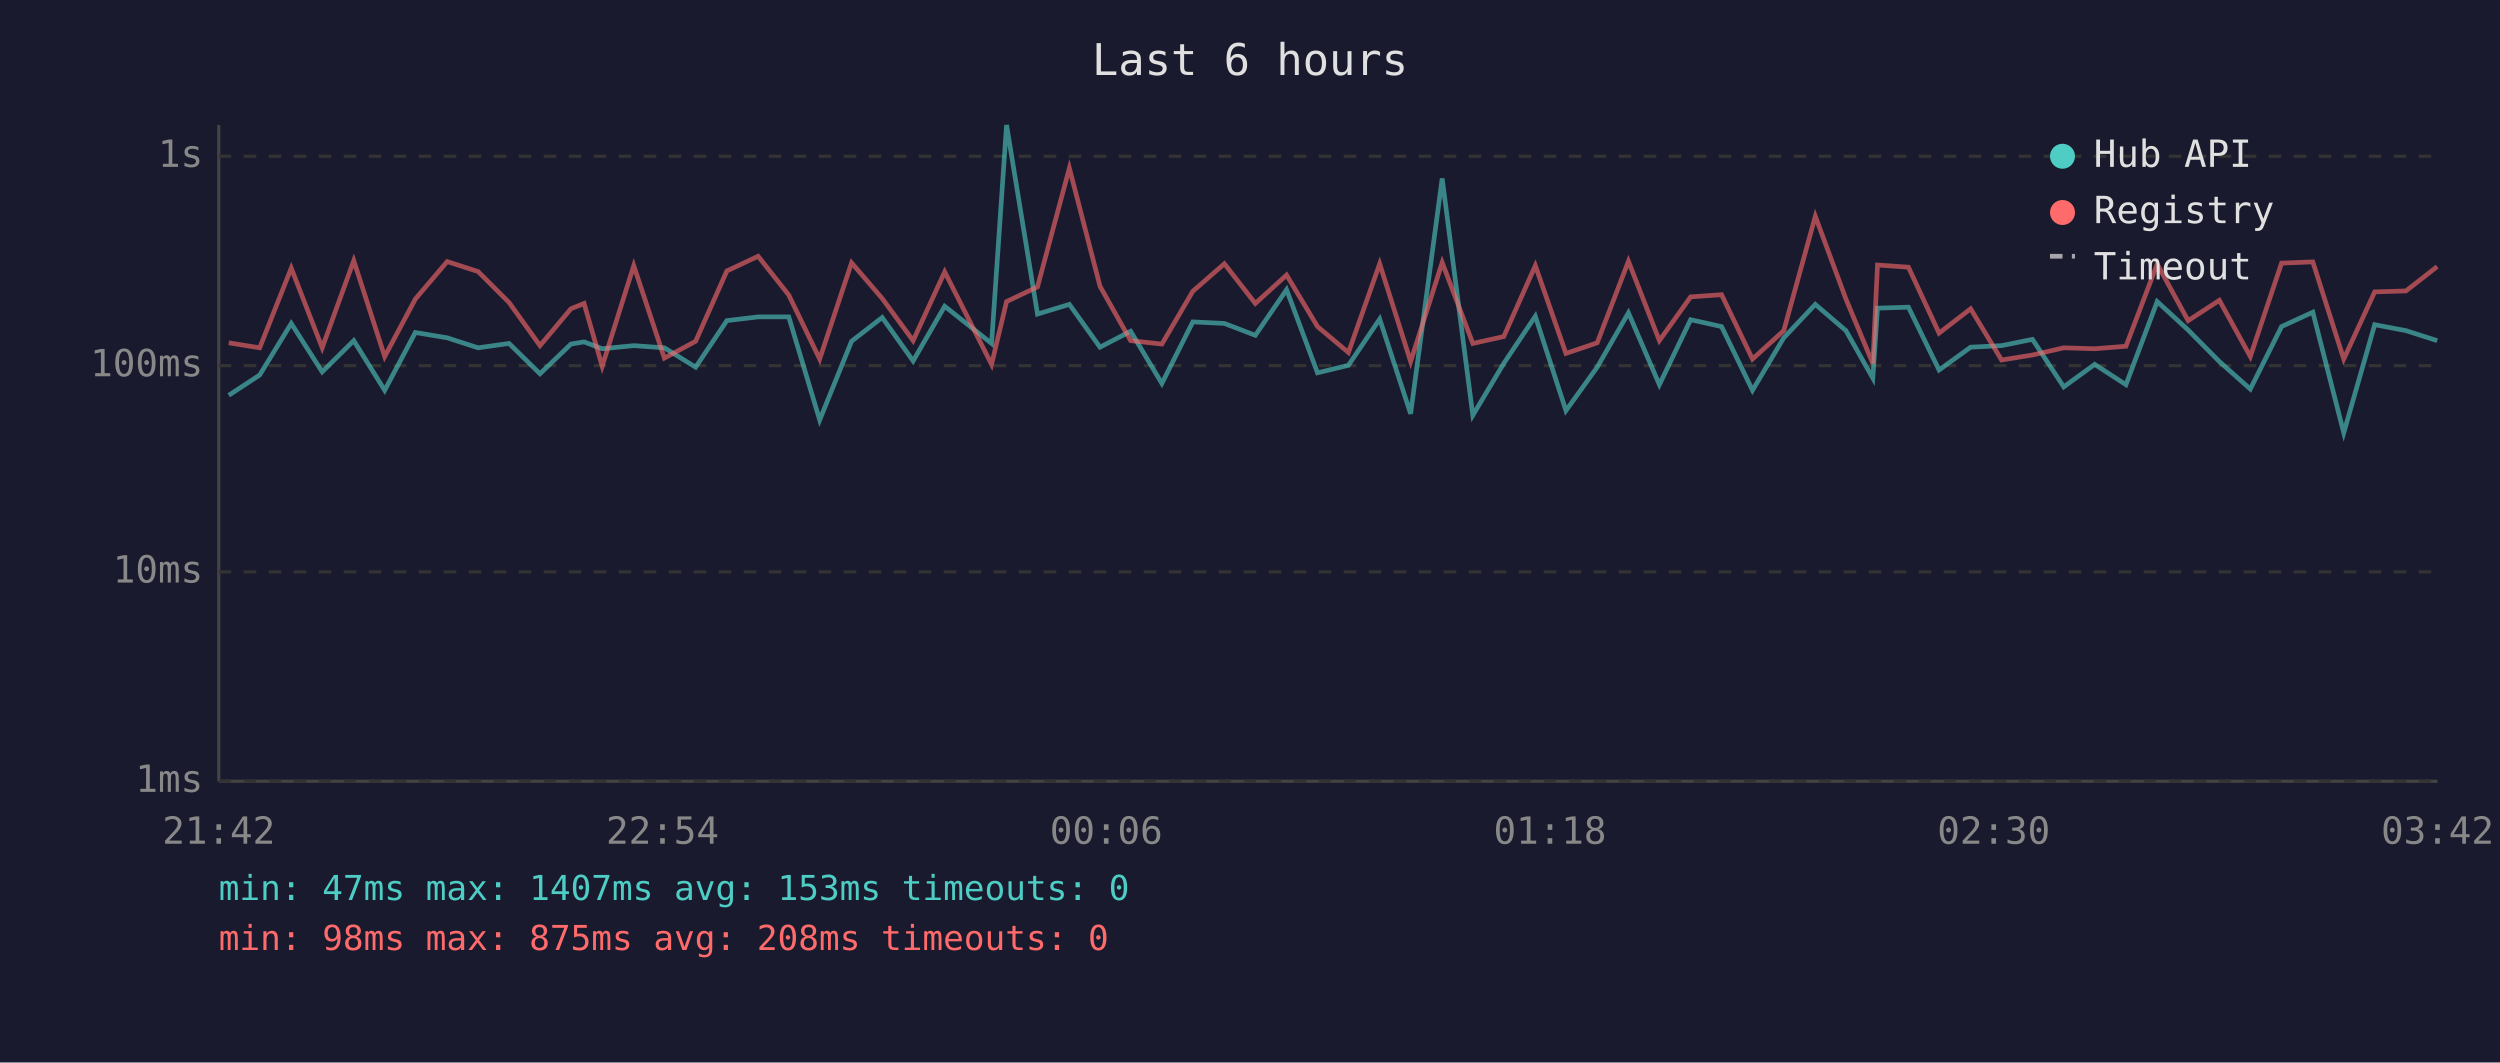
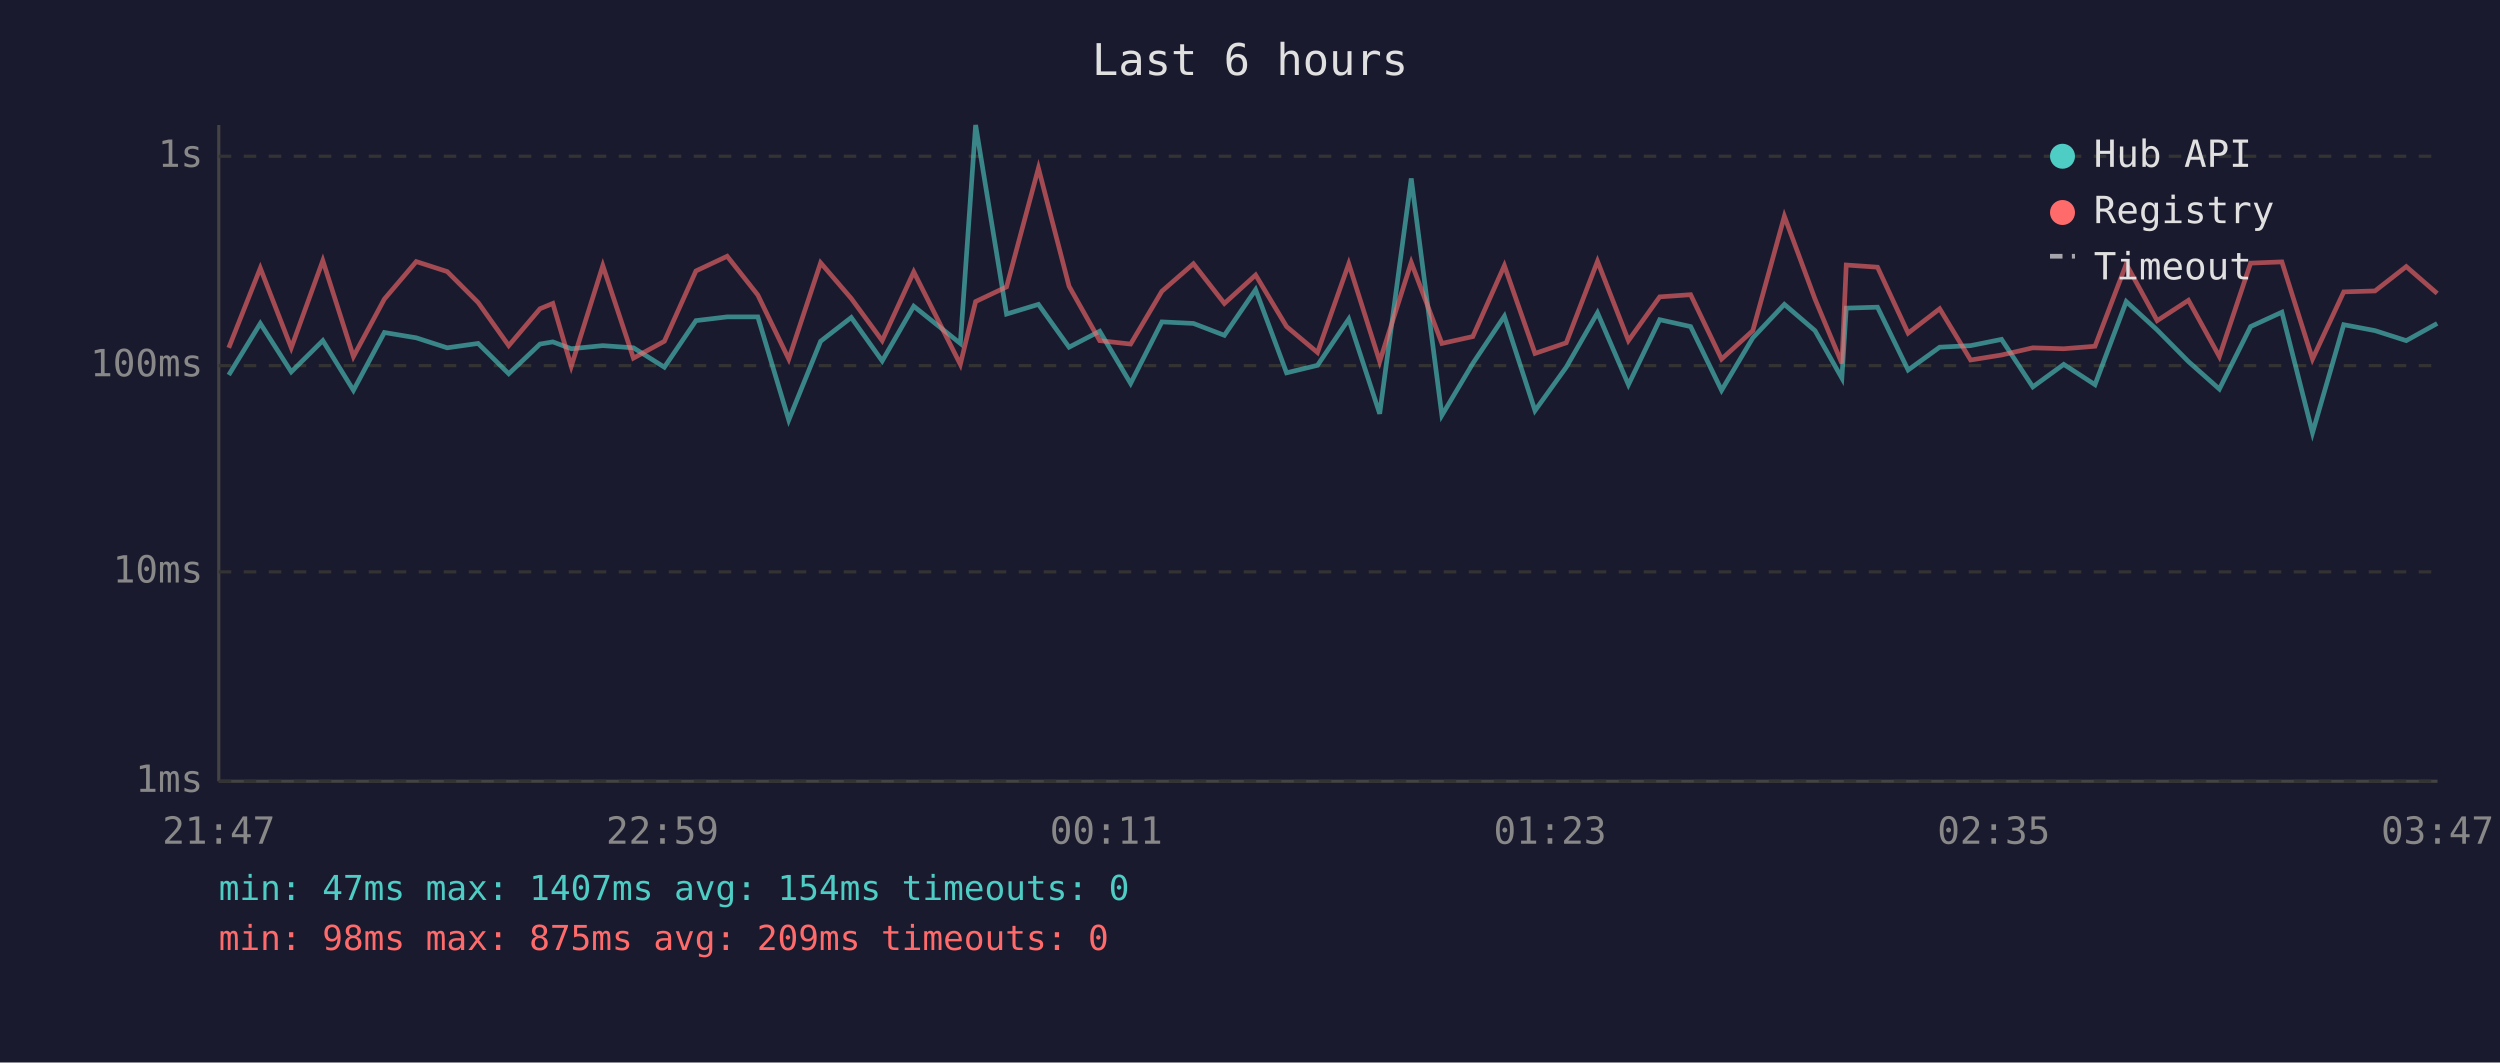
<svg xmlns="http://www.w3.org/2000/svg" viewBox="0 0 800 340" font-family="monospace" font-size="12">
  <rect width="800" height="340" fill="#1a1a2e" />
  <text x="400" y="24" fill="#e0e0e0" font-size="14" text-anchor="middle">Last 6 hours</text>
  <line x1="70" y1="40" x2="70" y2="250" stroke="#444" stroke-width="1" />
  <line x1="70" y1="250" x2="780" y2="250" stroke="#444" stroke-width="1" />
  <line x1="70" y1="250" x2="780" y2="250" stroke="#333" stroke-width="1" stroke-dasharray="4" />
  <text x="65" y="250" fill="#888" text-anchor="end" dominant-baseline="middle">1ms</text>
  <line x1="70" y1="183" x2="780" y2="183" stroke="#333" stroke-width="1" stroke-dasharray="4" />
  <text x="65" y="183" fill="#888" text-anchor="end" dominant-baseline="middle">10ms</text>
  <line x1="70" y1="117" x2="780" y2="117" stroke="#333" stroke-width="1" stroke-dasharray="4" />
  <text x="65" y="117" fill="#888" text-anchor="end" dominant-baseline="middle">100ms</text>
  <line x1="70" y1="50" x2="780" y2="50" stroke="#333" stroke-width="1" stroke-dasharray="4" />
  <text x="65" y="50" fill="#888" text-anchor="end" dominant-baseline="middle">1s</text>
-   <text x="70" y="270" fill="#888" text-anchor="middle">21:42</text>
-   <text x="212" y="270" fill="#888" text-anchor="middle">22:54</text>
-   <text x="354" y="270" fill="#888" text-anchor="middle">00:06</text>
-   <text x="496" y="270" fill="#888" text-anchor="middle">01:18</text>
-   <text x="638" y="270" fill="#888" text-anchor="middle">02:30</text>
-   <text x="780" y="270" fill="#888" text-anchor="middle">03:42</text>
-   <polyline points="73.2,126.5 83.1,120.0 93.2,103.5 103.1,119.0 113.2,109.0 123.1,124.9 132.9,106.4 143.1,108.1 153.0,111.3 162.9,109.9 172.8,119.6 182.7,110.1 186.9,109.4 192.7,111.6 202.8,110.6 212.6,111.3 222.6,117.5 232.6,102.6 242.6,101.4 252.4,101.4 262.3,134.4 272.5,109.2 282.3,101.6 292.2,115.5 302.3,98.0 317.3,109.9 322.1,40.0 332.0,100.5 342.2,97.4 352.0,111.1 361.8,106.0 371.8,122.7 381.7,103.0 391.8,103.5 401.7,107.3 411.7,92.7 421.6,119.3 431.5,116.9 441.5,102.1 451.4,132.4 461.5,57.1 471.3,132.9 481.2,116.3 491.3,101.2 501.1,131.4 511.1,117.5 521.1,100.1 531.0,123.1 541.0,102.3 550.9,104.5 560.8,124.9 570.8,108.1 580.9,97.4 590.7,105.8 599.3,121.0 600.8,98.6 610.7,98.3 620.5,118.4 630.6,111.1 640.5,110.6 650.4,108.6 660.4,123.8 670.3,116.6 680.3,123.1 690.3,96.5 700.2,105.6 710.2,115.7 720.1,124.5 730.1,104.5 740.1,99.9 750.0,138.5 759.9,103.9 769.9,105.8 779.9,109.0" fill="none" stroke="#4ecdc4" stroke-width="1.5" opacity="0.6" />
-   <polyline points="73.2,109.7 83.1,111.3 93.2,85.8 103.1,111.3 113.2,83.4 123.1,114.1 132.9,95.7 143.1,83.7 153.0,86.9 162.9,96.8 172.8,110.6 182.7,98.8 186.9,97.1 192.7,117.2 202.8,85.0 212.6,114.6 222.6,109.2 232.6,86.7 242.6,82.0 252.4,94.4 262.3,114.9 272.5,84.1 282.3,95.5 292.2,109.0 302.3,87.0 317.3,116.6 322.1,96.5 332.0,91.8 342.2,53.8 352.0,91.6 361.8,109.0 371.8,110.1 381.7,93.2 391.8,84.4 401.7,97.1 411.7,88.0 421.6,104.5 431.5,112.8 441.5,84.4 451.4,115.7 461.5,84.0 471.3,109.9 481.2,107.7 491.3,85.0 501.1,113.1 511.1,109.7 521.1,83.6 531.0,109.0 541.0,95.0 550.9,94.3 560.8,114.9 570.8,105.8 580.9,69.2 590.7,95.7 599.3,116.3 600.8,84.8 610.7,85.5 620.5,106.6 630.6,98.8 640.5,115.2 650.4,113.6 660.4,111.3 670.3,111.6 680.3,110.8 690.3,84.5 700.2,102.6 710.2,96.1 720.1,114.1 730.1,84.2 740.1,83.8 750.0,114.9 759.9,93.4 769.9,93.1 779.9,85.3" fill="none" stroke="#ff6b6b" stroke-width="1.5" opacity="0.6" />
+   <text x="70" y="270" fill="#888" text-anchor="middle">21:47</text>
+   <text x="212" y="270" fill="#888" text-anchor="middle">22:59</text>
+   <text x="354" y="270" fill="#888" text-anchor="middle">00:11</text>
+   <text x="496" y="270" fill="#888" text-anchor="middle">01:23</text>
+   <text x="638" y="270" fill="#888" text-anchor="middle">02:35</text>
+   <text x="780" y="270" fill="#888" text-anchor="middle">03:47</text>
+   <polyline points="73.2,120.0 83.3,103.5 93.2,119.0 103.3,109.0 113.1,124.9 123.0,106.4 133.2,108.1 143.1,111.3 153.0,109.9 162.8,119.6 172.8,110.1 176.9,109.4 182.8,111.6 192.9,110.6 202.7,111.3 212.6,117.5 222.7,102.6 232.7,101.4 242.5,101.4 252.4,134.4 262.6,109.2 272.4,101.6 282.3,115.5 292.4,98.0 307.3,109.9 312.2,40.0 322.1,100.5 332.3,97.4 342.1,111.1 351.9,106.0 361.8,122.7 371.8,103.0 381.9,103.5 391.8,107.3 401.8,92.7 411.7,119.3 421.6,116.9 431.6,102.1 441.5,132.4 451.6,57.1 461.4,132.9 471.3,116.3 481.4,101.2 491.2,131.4 501.2,117.5 511.2,100.1 521.1,123.1 531.1,102.3 541.0,104.5 550.9,124.9 560.9,108.1 571.0,97.4 580.8,105.8 589.4,121.0 590.8,98.6 600.8,98.3 610.6,118.4 620.7,111.1 630.6,110.6 640.5,108.6 650.5,123.8 660.4,116.6 670.4,123.1 680.4,96.5 690.3,105.6 700.3,115.7 710.2,124.5 720.2,104.5 730.2,99.9 740.0,138.5 750.0,103.9 760.0,105.8 770.0,109.0 779.9,103.5" fill="none" stroke="#4ecdc4" stroke-width="1.5" opacity="0.6" />
+   <polyline points="73.2,111.3 83.3,85.8 93.2,111.3 103.3,83.4 113.1,114.1 123.0,95.7 133.2,83.7 143.1,86.9 153.0,96.8 162.8,110.6 172.8,98.8 176.9,97.1 182.8,117.2 192.9,85.0 202.7,114.6 212.6,109.2 222.7,86.7 232.7,82.0 242.5,94.4 252.4,114.9 262.6,84.1 272.4,95.5 282.3,109.0 292.4,87.0 307.3,116.6 312.2,96.5 322.1,91.8 332.3,53.8 342.1,91.6 351.9,109.0 361.8,110.1 371.8,93.2 381.9,84.4 391.8,97.1 401.8,88.0 411.7,104.5 421.6,112.8 431.6,84.4 441.5,115.7 451.6,84.0 461.4,109.9 471.3,107.7 481.4,85.0 491.2,113.1 501.2,109.7 511.2,83.6 521.1,109.0 531.1,95.0 541.0,94.3 550.9,114.9 560.9,105.8 571.0,69.2 580.8,95.7 589.4,116.3 590.8,84.8 600.8,85.5 610.6,106.6 620.7,98.8 630.6,115.2 640.5,113.6 650.5,111.3 660.4,111.6 670.4,110.8 680.4,84.5 690.3,102.6 700.3,96.1 710.2,114.1 720.2,84.2 730.2,83.8 740.0,114.9 750.0,93.4 760.0,93.1 770.0,85.3 779.9,93.9" fill="none" stroke="#ff6b6b" stroke-width="1.5" opacity="0.6" />
  <circle cx="660" cy="50" r="4" fill="#4ecdc4" />
  <text x="670" y="50" fill="#e0e0e0" dominant-baseline="middle">Hub API</text>
  <circle cx="660" cy="68" r="4" fill="#ff6b6b" />
  <text x="670" y="68" fill="#e0e0e0" dominant-baseline="middle">Registry</text>
  <line x1="656" y1="82" x2="664" y2="82" stroke="#e0e0e0" stroke-width="1.5" stroke-dasharray="4,3" opacity="0.7" />
  <text x="670" y="86" fill="#e0e0e0" dominant-baseline="middle">Timeout</text>
-   <text x="70" y="288" fill="#4ecdc4" font-size="11">min: 47ms  max: 1407ms  avg: 153ms  timeouts: 0</text>
-   <text x="70" y="304" fill="#ff6b6b" font-size="11">min: 98ms  max: 875ms  avg: 208ms  timeouts: 0</text>
+   <text x="70" y="288" fill="#4ecdc4" font-size="11">min: 47ms  max: 1407ms  avg: 154ms  timeouts: 0</text>
+   <text x="70" y="304" fill="#ff6b6b" font-size="11">min: 98ms  max: 875ms  avg: 209ms  timeouts: 0</text>
</svg>
